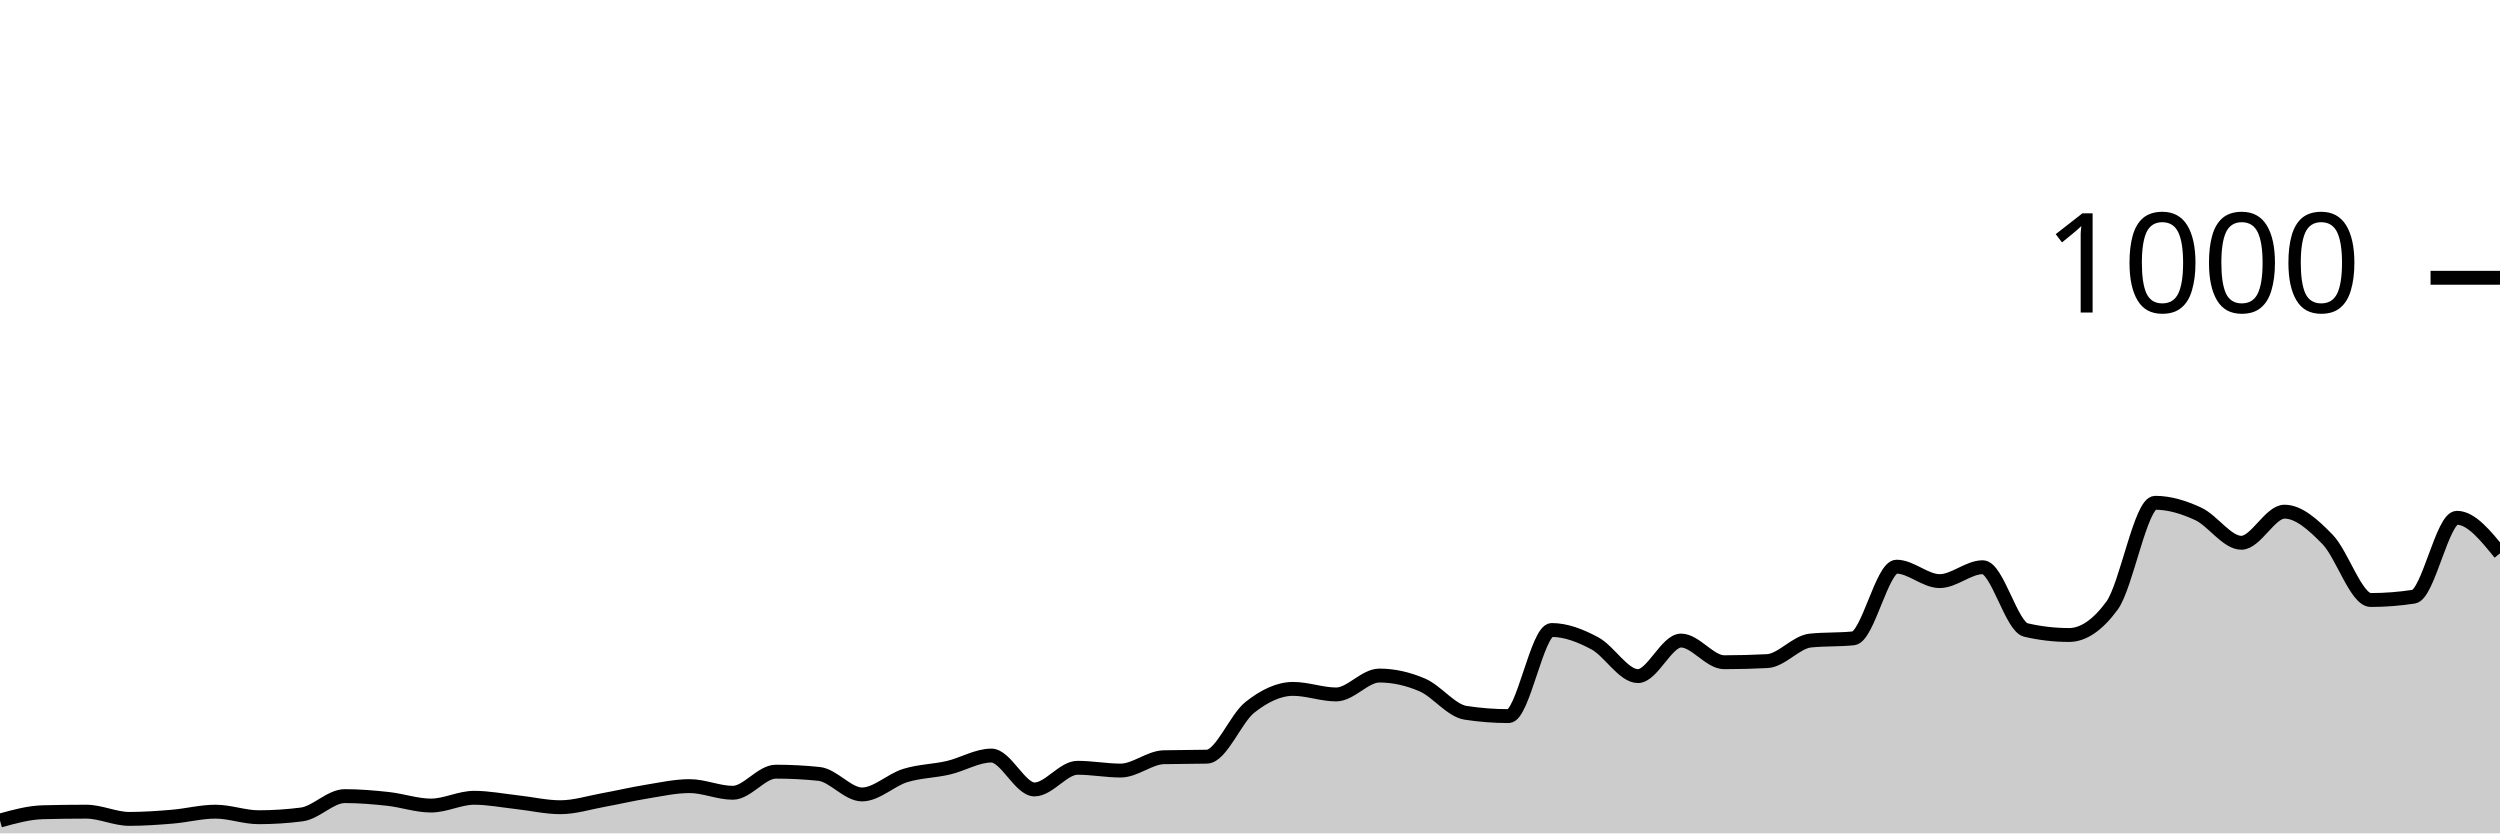
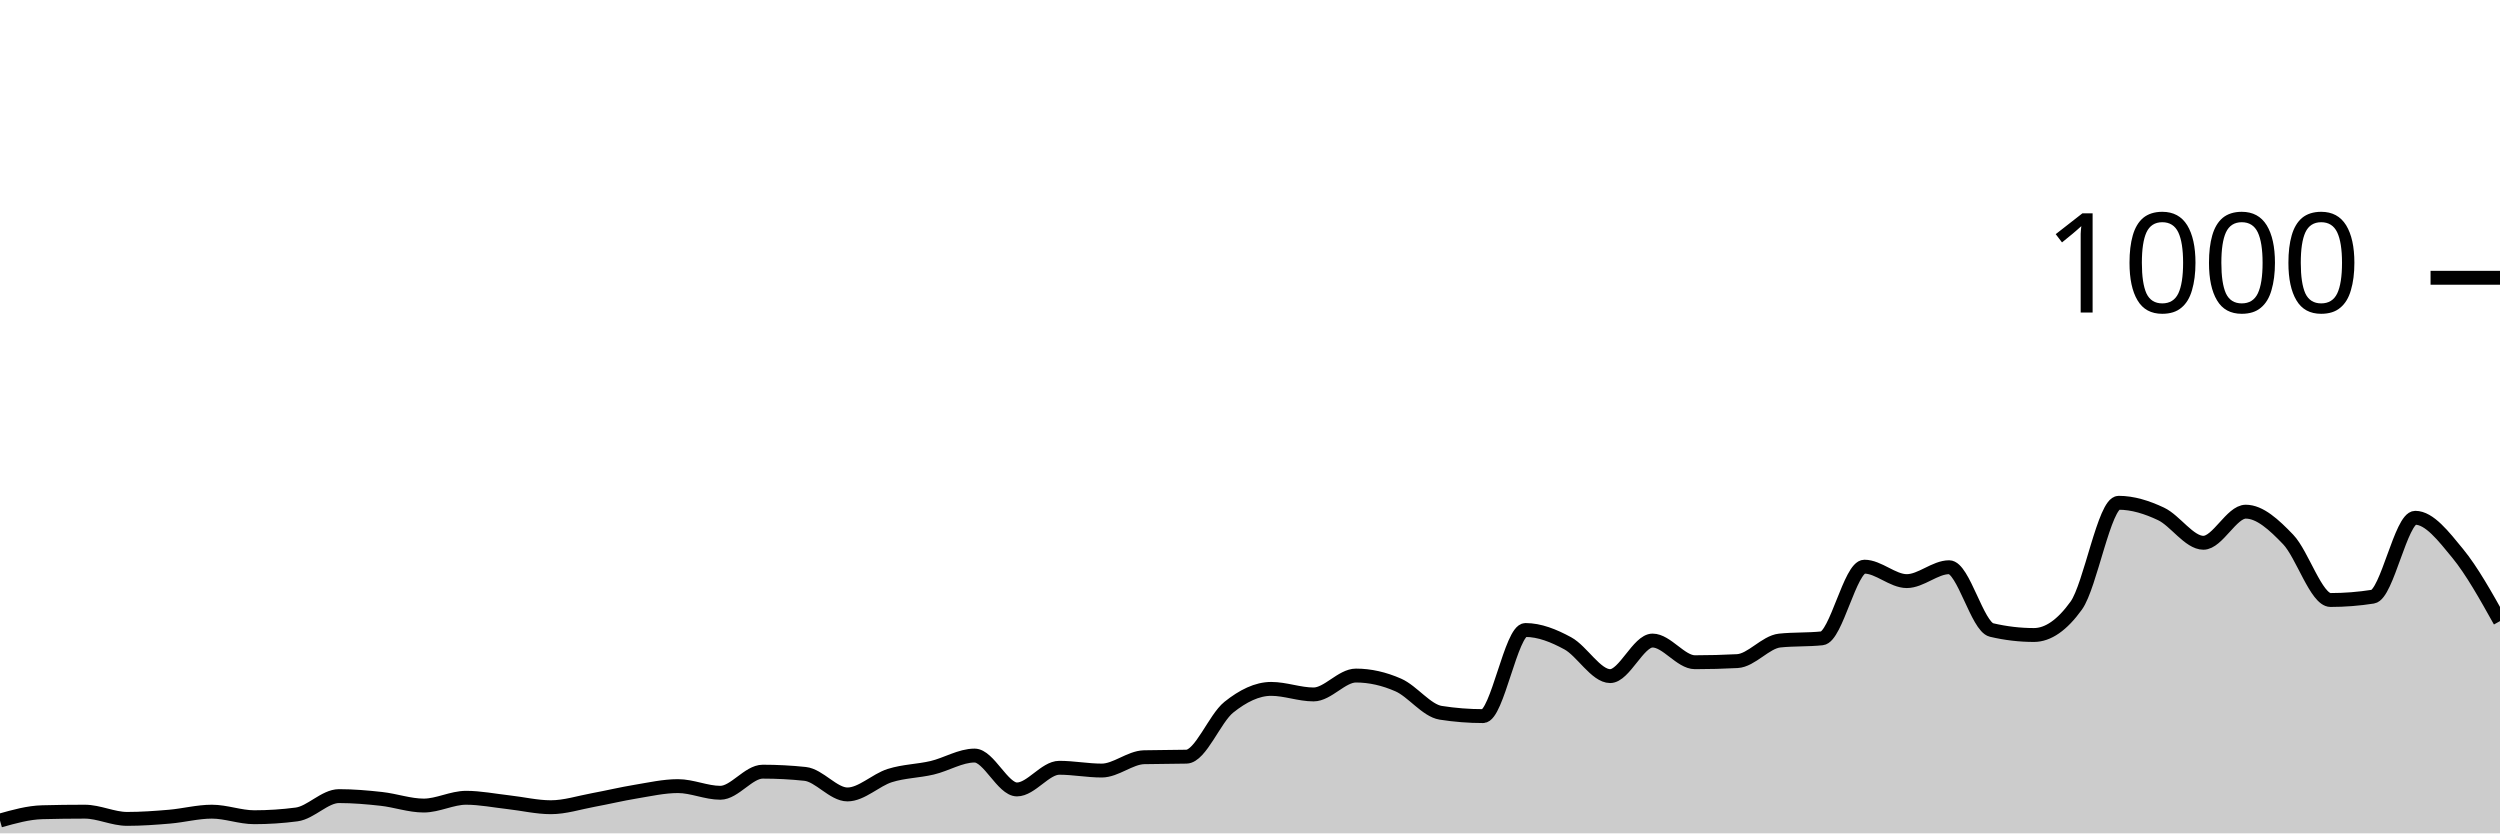
<svg xmlns="http://www.w3.org/2000/svg" viewBox="0 0 180 60">
  <g transform="translate(0,20)">
-     <path class="area" fill="rgba(0, 0, 0, 0.2)" d="M0,39.08C1.034,38.793,2.069,38.507,3.103,38.48C4.138,38.453,5.172,38.44,6.207,38.44C7.241,38.44,8.276,38.96,9.31,38.96C10.345,38.96,11.379,38.887,12.414,38.8C13.448,38.713,14.483,38.44,15.517,38.44C16.552,38.44,17.586,38.84,18.621,38.84C19.655,38.84,20.69,38.773,21.724,38.64C22.759,38.507,23.793,37.32,24.828,37.32C25.862,37.32,26.897,37.407,27.931,37.52C28.966,37.633,30,38,31.034,38C32.069,38,33.103,37.44,34.138,37.44C35.172,37.44,36.207,37.647,37.241,37.76C38.276,37.873,39.31,38.12,40.345,38.12C41.379,38.12,42.414,37.787,43.448,37.6C44.483,37.413,45.517,37.167,46.552,37C47.586,36.833,48.621,36.6,49.655,36.6C50.69,36.6,51.724,37.08,52.759,37.08C53.793,37.08,54.828,35.56,55.862,35.56C56.897,35.56,57.931,35.613,58.966,35.72C60,35.827,61.034,37.2,62.069,37.2C63.103,37.2,64.138,36.16,65.172,35.84C66.207,35.52,67.241,35.52,68.276,35.28C69.31,35.04,70.345,34.4,71.379,34.4C72.414,34.4,73.448,36.84,74.483,36.84C75.517,36.84,76.552,35.28,77.586,35.28C78.621,35.28,79.655,35.48,80.69,35.48C81.724,35.48,82.759,34.547,83.793,34.52C84.828,34.493,85.862,34.507,86.897,34.48C87.931,34.453,88.966,31.733,90,30.92C91.034,30.107,92.069,29.6,93.103,29.6C94.138,29.6,95.172,30,96.207,30C97.241,30,98.276,28.64,99.31,28.64C100.345,28.64,101.379,28.873,102.414,29.32C103.448,29.767,104.483,31.16,105.517,31.32C106.552,31.48,107.586,31.56,108.621,31.56C109.655,31.56,110.69,25.36,111.724,25.36C112.759,25.36,113.793,25.767,114.828,26.32C115.862,26.873,116.897,28.68,117.931,28.68C118.966,28.68,120,26.12,121.034,26.12C122.069,26.12,123.103,27.68,124.138,27.68C125.172,27.68,126.207,27.653,127.241,27.6C128.276,27.547,129.31,26.227,130.345,26.12C131.379,26.013,132.414,26.067,133.448,25.96C134.483,25.853,135.517,20.8,136.552,20.8C137.586,20.8,138.621,21.84,139.655,21.84C140.69,21.84,141.724,20.84,142.759,20.84C143.793,20.84,144.828,25.12,145.862,25.36C146.897,25.6,147.931,25.72,148.966,25.72C150,25.72,151.034,25.013,152.069,23.6C153.103,22.187,154.138,16.2,155.172,16.2C156.207,16.2,157.241,16.52,158.276,17C159.31,17.48,160.345,19.08,161.379,19.08C162.414,19.08,163.448,16.84,164.483,16.84C165.517,16.84,166.552,17.78,167.586,18.84C168.621,19.9,169.655,23.2,170.69,23.2C171.724,23.2,172.759,23.12,173.793,22.96C174.828,22.8,175.862,17.28,176.897,17.28C177.931,17.28,178.966,18.56,180,19.84L180,40C178.966,40,177.931,40,176.897,40C175.862,40,174.828,40,173.793,40C172.759,40,171.724,40,170.69,40C169.655,40,168.621,40,167.586,40C166.552,40,165.517,40,164.483,40C163.448,40,162.414,40,161.379,40C160.345,40,159.31,40,158.276,40C157.241,40,156.207,40,155.172,40C154.138,40,153.103,40,152.069,40C151.034,40,150,40,148.966,40C147.931,40,146.897,40,145.862,40C144.828,40,143.793,40,142.759,40C141.724,40,140.69,40,139.655,40C138.621,40,137.586,40,136.552,40C135.517,40,134.483,40,133.448,40C132.414,40,131.379,40,130.345,40C129.31,40,128.276,40,127.241,40C126.207,40,125.172,40,124.138,40C123.103,40,122.069,40,121.034,40C120,40,118.966,40,117.931,40C116.897,40,115.862,40,114.828,40C113.793,40,112.759,40,111.724,40C110.69,40,109.655,40,108.621,40C107.586,40,106.552,40,105.517,40C104.483,40,103.448,40,102.414,40C101.379,40,100.345,40,99.31,40C98.276,40,97.241,40,96.207,40C95.172,40,94.138,40,93.103,40C92.069,40,91.034,40,90,40C88.966,40,87.931,40,86.897,40C85.862,40,84.828,40,83.793,40C82.759,40,81.724,40,80.69,40C79.655,40,78.621,40,77.586,40C76.552,40,75.517,40,74.483,40C73.448,40,72.414,40,71.379,40C70.345,40,69.31,40,68.276,40C67.241,40,66.207,40,65.172,40C64.138,40,63.103,40,62.069,40C61.034,40,60,40,58.966,40C57.931,40,56.897,40,55.862,40C54.828,40,53.793,40,52.759,40C51.724,40,50.69,40,49.655,40C48.621,40,47.586,40,46.552,40C45.517,40,44.483,40,43.448,40C42.414,40,41.379,40,40.345,40C39.31,40,38.276,40,37.241,40C36.207,40,35.172,40,34.138,40C33.103,40,32.069,40,31.034,40C30,40,28.966,40,27.931,40C26.897,40,25.862,40,24.828,40C23.793,40,22.759,40,21.724,40C20.69,40,19.655,40,18.621,40C17.586,40,16.552,40,15.517,40C14.483,40,13.448,40,12.414,40C11.379,40,10.345,40,9.31,40C8.276,40,7.241,40,6.207,40C5.172,40,4.138,40,3.103,40C2.069,40,1.034,40,0,40Z" />
-     <path class="line" stroke="black" fill="none" d="M0,39.08C1.034,38.793,2.069,38.507,3.103,38.48C4.138,38.453,5.172,38.44,6.207,38.44C7.241,38.44,8.276,38.96,9.31,38.96C10.345,38.96,11.379,38.887,12.414,38.8C13.448,38.713,14.483,38.44,15.517,38.44C16.552,38.44,17.586,38.84,18.621,38.84C19.655,38.84,20.69,38.773,21.724,38.64C22.759,38.507,23.793,37.32,24.828,37.32C25.862,37.32,26.897,37.407,27.931,37.52C28.966,37.633,30,38,31.034,38C32.069,38,33.103,37.44,34.138,37.44C35.172,37.44,36.207,37.647,37.241,37.76C38.276,37.873,39.31,38.12,40.345,38.12C41.379,38.12,42.414,37.787,43.448,37.6C44.483,37.413,45.517,37.167,46.552,37C47.586,36.833,48.621,36.6,49.655,36.6C50.69,36.6,51.724,37.08,52.759,37.08C53.793,37.08,54.828,35.56,55.862,35.56C56.897,35.56,57.931,35.613,58.966,35.72C60,35.827,61.034,37.2,62.069,37.2C63.103,37.2,64.138,36.16,65.172,35.84C66.207,35.52,67.241,35.52,68.276,35.28C69.31,35.04,70.345,34.4,71.379,34.4C72.414,34.4,73.448,36.84,74.483,36.84C75.517,36.84,76.552,35.28,77.586,35.28C78.621,35.28,79.655,35.48,80.69,35.48C81.724,35.48,82.759,34.547,83.793,34.52C84.828,34.493,85.862,34.507,86.897,34.48C87.931,34.453,88.966,31.733,90,30.92C91.034,30.107,92.069,29.6,93.103,29.6C94.138,29.6,95.172,30,96.207,30C97.241,30,98.276,28.64,99.31,28.64C100.345,28.64,101.379,28.873,102.414,29.32C103.448,29.767,104.483,31.16,105.517,31.32C106.552,31.48,107.586,31.56,108.621,31.56C109.655,31.56,110.69,25.36,111.724,25.36C112.759,25.36,113.793,25.767,114.828,26.32C115.862,26.873,116.897,28.68,117.931,28.68C118.966,28.68,120,26.12,121.034,26.12C122.069,26.12,123.103,27.68,124.138,27.68C125.172,27.68,126.207,27.653,127.241,27.6C128.276,27.547,129.31,26.227,130.345,26.12C131.379,26.013,132.414,26.067,133.448,25.96C134.483,25.853,135.517,20.8,136.552,20.8C137.586,20.8,138.621,21.84,139.655,21.84C140.69,21.84,141.724,20.84,142.759,20.84C143.793,20.84,144.828,25.12,145.862,25.36C146.897,25.6,147.931,25.72,148.966,25.72C150,25.72,151.034,25.013,152.069,23.6C153.103,22.187,154.138,16.2,155.172,16.2C156.207,16.2,157.241,16.52,158.276,17C159.31,17.48,160.345,19.08,161.379,19.08C162.414,19.08,163.448,16.84,164.483,16.84C165.517,16.84,166.552,17.78,167.586,18.84C168.621,19.9,169.655,23.2,170.69,23.2C171.724,23.2,172.759,23.12,173.793,22.96C174.828,22.8,175.862,17.28,176.897,17.28C177.931,17.28,178.966,18.56,180,19.84" />
+     <path class="area" fill="rgba(0, 0, 0, 0.2)" d="M0,39.08C1.017,38.793,2.034,38.507,3.051,38.48C4.068,38.453,5.085,38.44,6.102,38.44C7.119,38.44,8.136,38.96,9.153,38.96C10.169,38.96,11.186,38.887,12.203,38.8C13.22,38.713,14.237,38.44,15.254,38.44C16.271,38.44,17.288,38.84,18.305,38.84C19.322,38.84,20.339,38.773,21.356,38.64C22.373,38.507,23.39,37.32,24.407,37.32C25.424,37.32,26.441,37.407,27.458,37.52C28.475,37.633,29.492,38,30.508,38C31.525,38,32.542,37.44,33.559,37.44C34.576,37.44,35.593,37.647,36.61,37.76C37.627,37.873,38.644,38.12,39.661,38.12C40.678,38.12,41.695,37.787,42.712,37.6C43.729,37.413,44.746,37.167,45.763,37C46.78,36.833,47.797,36.6,48.814,36.6C49.831,36.6,50.847,37.08,51.864,37.08C52.881,37.08,53.898,35.56,54.915,35.56C55.932,35.56,56.949,35.613,57.966,35.72C58.983,35.827,60,37.2,61.017,37.2C62.034,37.2,63.051,36.16,64.068,35.84C65.085,35.52,66.102,35.52,67.119,35.28C68.136,35.04,69.153,34.4,70.169,34.4C71.186,34.4,72.203,36.84,73.22,36.84C74.237,36.84,75.254,35.28,76.271,35.28C77.288,35.28,78.305,35.48,79.322,35.48C80.339,35.48,81.356,34.547,82.373,34.52C83.39,34.493,84.407,34.507,85.424,34.48C86.441,34.453,87.458,31.733,88.475,30.92C89.492,30.107,90.508,29.6,91.525,29.6C92.542,29.6,93.559,30,94.576,30C95.593,30,96.61,28.64,97.627,28.64C98.644,28.64,99.661,28.873,100.678,29.32C101.695,29.767,102.712,31.16,103.729,31.32C104.746,31.48,105.763,31.56,106.78,31.56C107.797,31.56,108.814,25.36,109.831,25.36C110.847,25.36,111.864,25.767,112.881,26.32C113.898,26.873,114.915,28.68,115.932,28.68C116.949,28.68,117.966,26.12,118.983,26.12C120,26.12,121.017,27.68,122.034,27.68C123.051,27.68,124.068,27.653,125.085,27.6C126.102,27.547,127.119,26.227,128.136,26.12C129.153,26.013,130.169,26.067,131.186,25.96C132.203,25.853,133.22,20.8,134.237,20.8C135.254,20.8,136.271,21.84,137.288,21.84C138.305,21.84,139.322,20.84,140.339,20.84C141.356,20.84,142.373,25.12,143.39,25.36C144.407,25.6,145.424,25.72,146.441,25.72C147.458,25.72,148.475,25.013,149.492,23.6C150.508,22.187,151.525,16.2,152.542,16.2C153.559,16.2,154.576,16.52,155.593,17C156.61,17.48,157.627,19.08,158.644,19.08C159.661,19.08,160.678,16.84,161.695,16.84C162.712,16.84,163.729,17.78,164.746,18.84C165.763,19.9,166.78,23.2,167.797,23.2C168.814,23.2,169.831,23.12,170.847,22.96C171.864,22.8,172.881,17.28,173.898,17.28C174.915,17.28,175.932,18.6,176.949,19.84C177.966,21.08,178.983,22.9,180,24.72L180,40C178.983,40,177.966,40,176.949,40C175.932,40,174.915,40,173.898,40C172.881,40,171.864,40,170.847,40C169.831,40,168.814,40,167.797,40C166.78,40,165.763,40,164.746,40C163.729,40,162.712,40,161.695,40C160.678,40,159.661,40,158.644,40C157.627,40,156.61,40,155.593,40C154.576,40,153.559,40,152.542,40C151.525,40,150.508,40,149.492,40C148.475,40,147.458,40,146.441,40C145.424,40,144.407,40,143.39,40C142.373,40,141.356,40,140.339,40C139.322,40,138.305,40,137.288,40C136.271,40,135.254,40,134.237,40C133.22,40,132.203,40,131.186,40C130.169,40,129.153,40,128.136,40C127.119,40,126.102,40,125.085,40C124.068,40,123.051,40,122.034,40C121.017,40,120,40,118.983,40C117.966,40,116.949,40,115.932,40C114.915,40,113.898,40,112.881,40C111.864,40,110.847,40,109.831,40C108.814,40,107.797,40,106.78,40C105.763,40,104.746,40,103.729,40C102.712,40,101.695,40,100.678,40C99.661,40,98.644,40,97.627,40C96.61,40,95.593,40,94.576,40C93.559,40,92.542,40,91.525,40C90.508,40,89.492,40,88.475,40C87.458,40,86.441,40,85.424,40C84.407,40,83.39,40,82.373,40C81.356,40,80.339,40,79.322,40C78.305,40,77.288,40,76.271,40C75.254,40,74.237,40,73.22,40C72.203,40,71.186,40,70.169,40C69.153,40,68.136,40,67.119,40C66.102,40,65.085,40,64.068,40C63.051,40,62.034,40,61.017,40C60,40,58.983,40,57.966,40C56.949,40,55.932,40,54.915,40C53.898,40,52.881,40,51.864,40C50.847,40,49.831,40,48.814,40C47.797,40,46.78,40,45.763,40C44.746,40,43.729,40,42.712,40C41.695,40,40.678,40,39.661,40C38.644,40,37.627,40,36.61,40C35.593,40,34.576,40,33.559,40C32.542,40,31.525,40,30.508,40C29.492,40,28.475,40,27.458,40C26.441,40,25.424,40,24.407,40C23.39,40,22.373,40,21.356,40C20.339,40,19.322,40,18.305,40C17.288,40,16.271,40,15.254,40C14.237,40,13.22,40,12.203,40C11.186,40,10.169,40,9.153,40C8.136,40,7.119,40,6.102,40C5.085,40,4.068,40,3.051,40C2.034,40,1.017,40,0,40Z" />
+     <path class="line" stroke="black" fill="none" d="M0,39.08C1.017,38.793,2.034,38.507,3.051,38.48C4.068,38.453,5.085,38.44,6.102,38.44C7.119,38.44,8.136,38.96,9.153,38.96C10.169,38.96,11.186,38.887,12.203,38.8C13.22,38.713,14.237,38.44,15.254,38.44C16.271,38.44,17.288,38.84,18.305,38.84C19.322,38.84,20.339,38.773,21.356,38.64C22.373,38.507,23.39,37.32,24.407,37.32C25.424,37.32,26.441,37.407,27.458,37.52C28.475,37.633,29.492,38,30.508,38C31.525,38,32.542,37.44,33.559,37.44C34.576,37.44,35.593,37.647,36.61,37.76C37.627,37.873,38.644,38.12,39.661,38.12C40.678,38.12,41.695,37.787,42.712,37.6C43.729,37.413,44.746,37.167,45.763,37C46.78,36.833,47.797,36.6,48.814,36.6C49.831,36.6,50.847,37.08,51.864,37.08C52.881,37.08,53.898,35.56,54.915,35.56C55.932,35.56,56.949,35.613,57.966,35.72C58.983,35.827,60,37.2,61.017,37.2C62.034,37.2,63.051,36.16,64.068,35.84C65.085,35.52,66.102,35.52,67.119,35.28C68.136,35.04,69.153,34.4,70.169,34.4C71.186,34.4,72.203,36.84,73.22,36.84C74.237,36.84,75.254,35.28,76.271,35.28C77.288,35.28,78.305,35.48,79.322,35.48C80.339,35.48,81.356,34.547,82.373,34.52C83.39,34.493,84.407,34.507,85.424,34.48C86.441,34.453,87.458,31.733,88.475,30.92C89.492,30.107,90.508,29.6,91.525,29.6C92.542,29.6,93.559,30,94.576,30C95.593,30,96.61,28.64,97.627,28.64C98.644,28.64,99.661,28.873,100.678,29.32C101.695,29.767,102.712,31.16,103.729,31.32C104.746,31.48,105.763,31.56,106.78,31.56C107.797,31.56,108.814,25.36,109.831,25.36C110.847,25.36,111.864,25.767,112.881,26.32C113.898,26.873,114.915,28.68,115.932,28.68C116.949,28.68,117.966,26.12,118.983,26.12C120,26.12,121.017,27.68,122.034,27.68C123.051,27.68,124.068,27.653,125.085,27.6C126.102,27.547,127.119,26.227,128.136,26.12C129.153,26.013,130.169,26.067,131.186,25.96C132.203,25.853,133.22,20.8,134.237,20.8C135.254,20.8,136.271,21.84,137.288,21.84C138.305,21.84,139.322,20.84,140.339,20.84C141.356,20.84,142.373,25.12,143.39,25.36C144.407,25.6,145.424,25.72,146.441,25.72C147.458,25.72,148.475,25.013,149.492,23.6C150.508,22.187,151.525,16.2,152.542,16.2C153.559,16.2,154.576,16.52,155.593,17C156.61,17.48,157.627,19.08,158.644,19.08C159.661,19.08,160.678,16.84,161.695,16.84C162.712,16.84,163.729,17.78,164.746,18.84C165.763,19.9,166.78,23.2,167.797,23.2C168.814,23.2,169.831,23.12,170.847,22.96C171.864,22.8,172.881,17.28,173.898,17.28C174.915,17.28,175.932,18.6,176.949,19.84C177.966,21.08,178.983,22.9,180,24.72" />
    <path class="axis-ceiling" stroke-width="1" stroke="black" fill="none" d="M175,0L180,0" />
    <text class="axis-ceiling-label" font-family="sans-serif" text-anchor="end" font-size="10px" x="170" y="2.5">1000</text>
  </g>
</svg>
